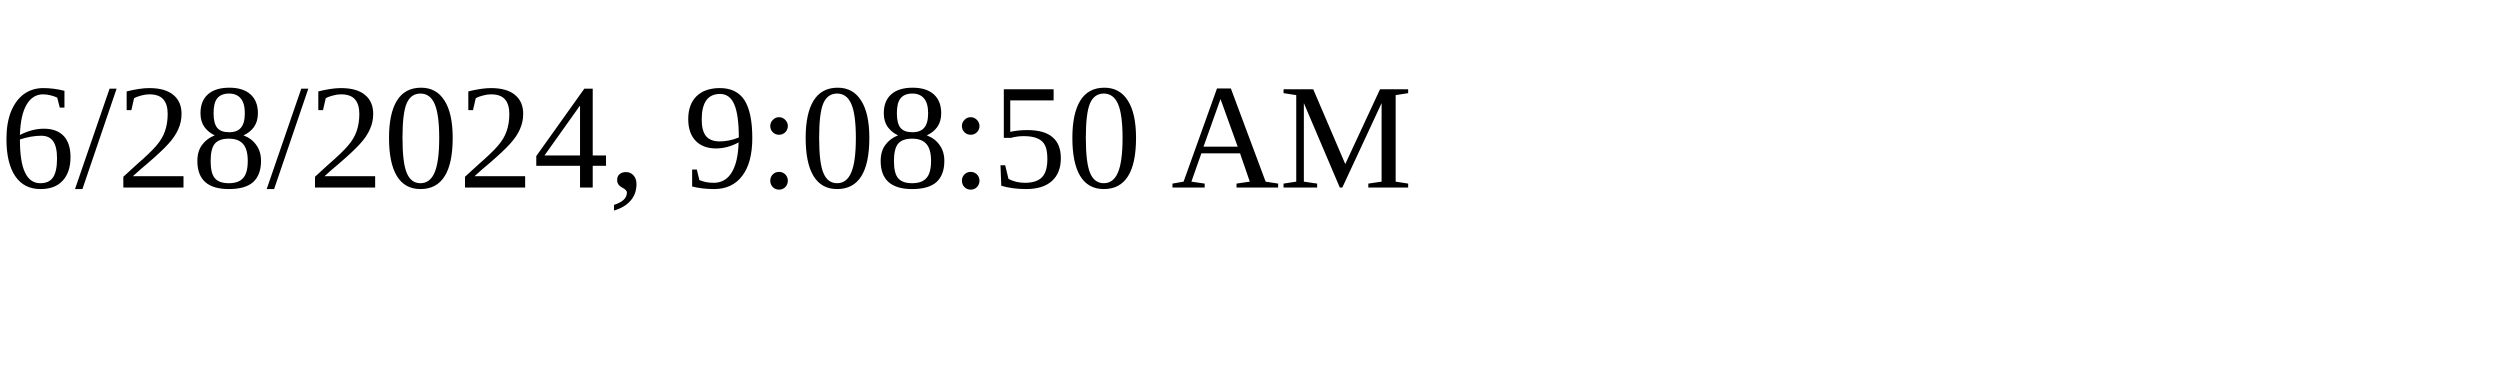
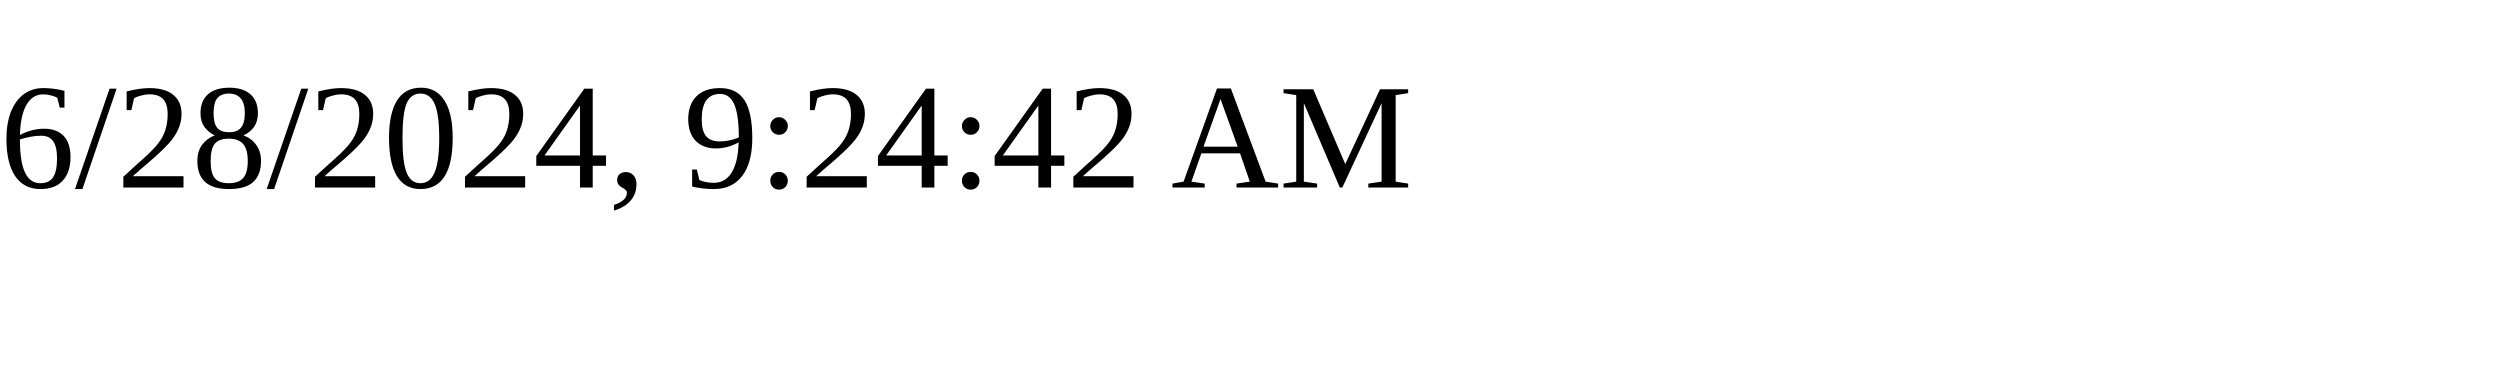
<svg xmlns="http://www.w3.org/2000/svg" height="30" width="200">
-   <text x="0" y="15">6/28/2024, 9:08:50 AM</text>
+   <text x="0" y="15">6/28/2024, 9:24:42 AM</text>
</svg>
